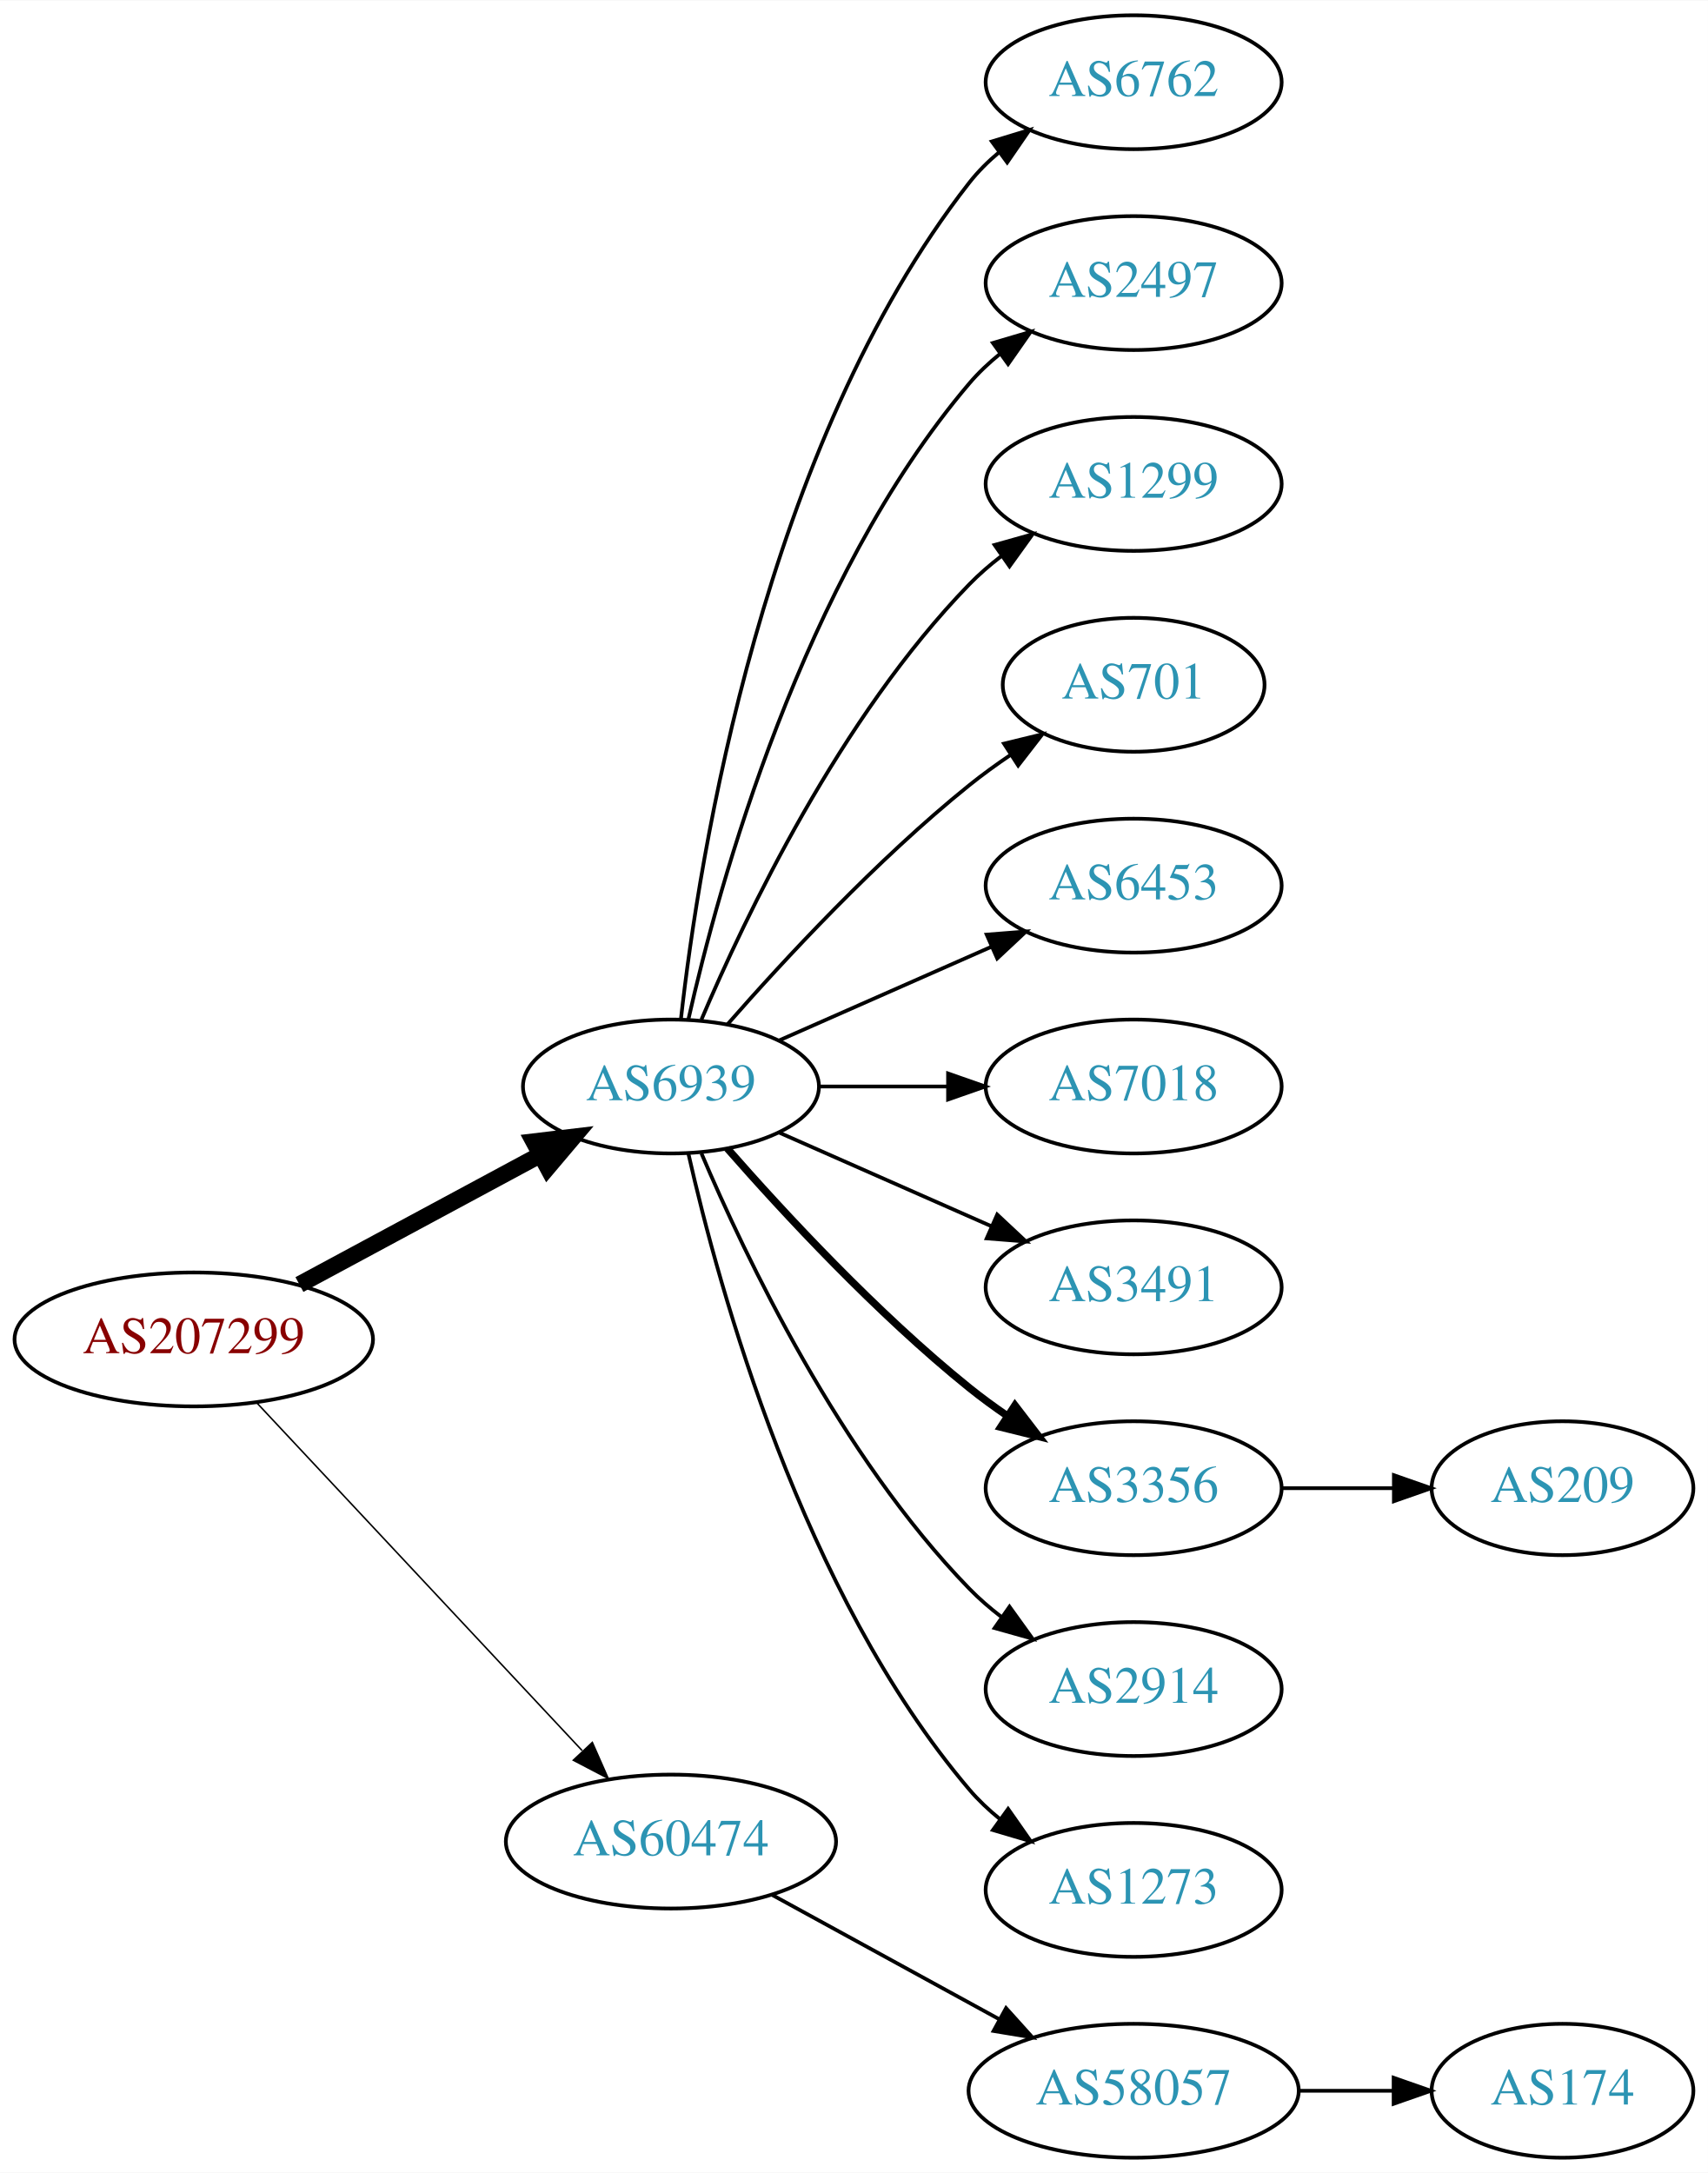
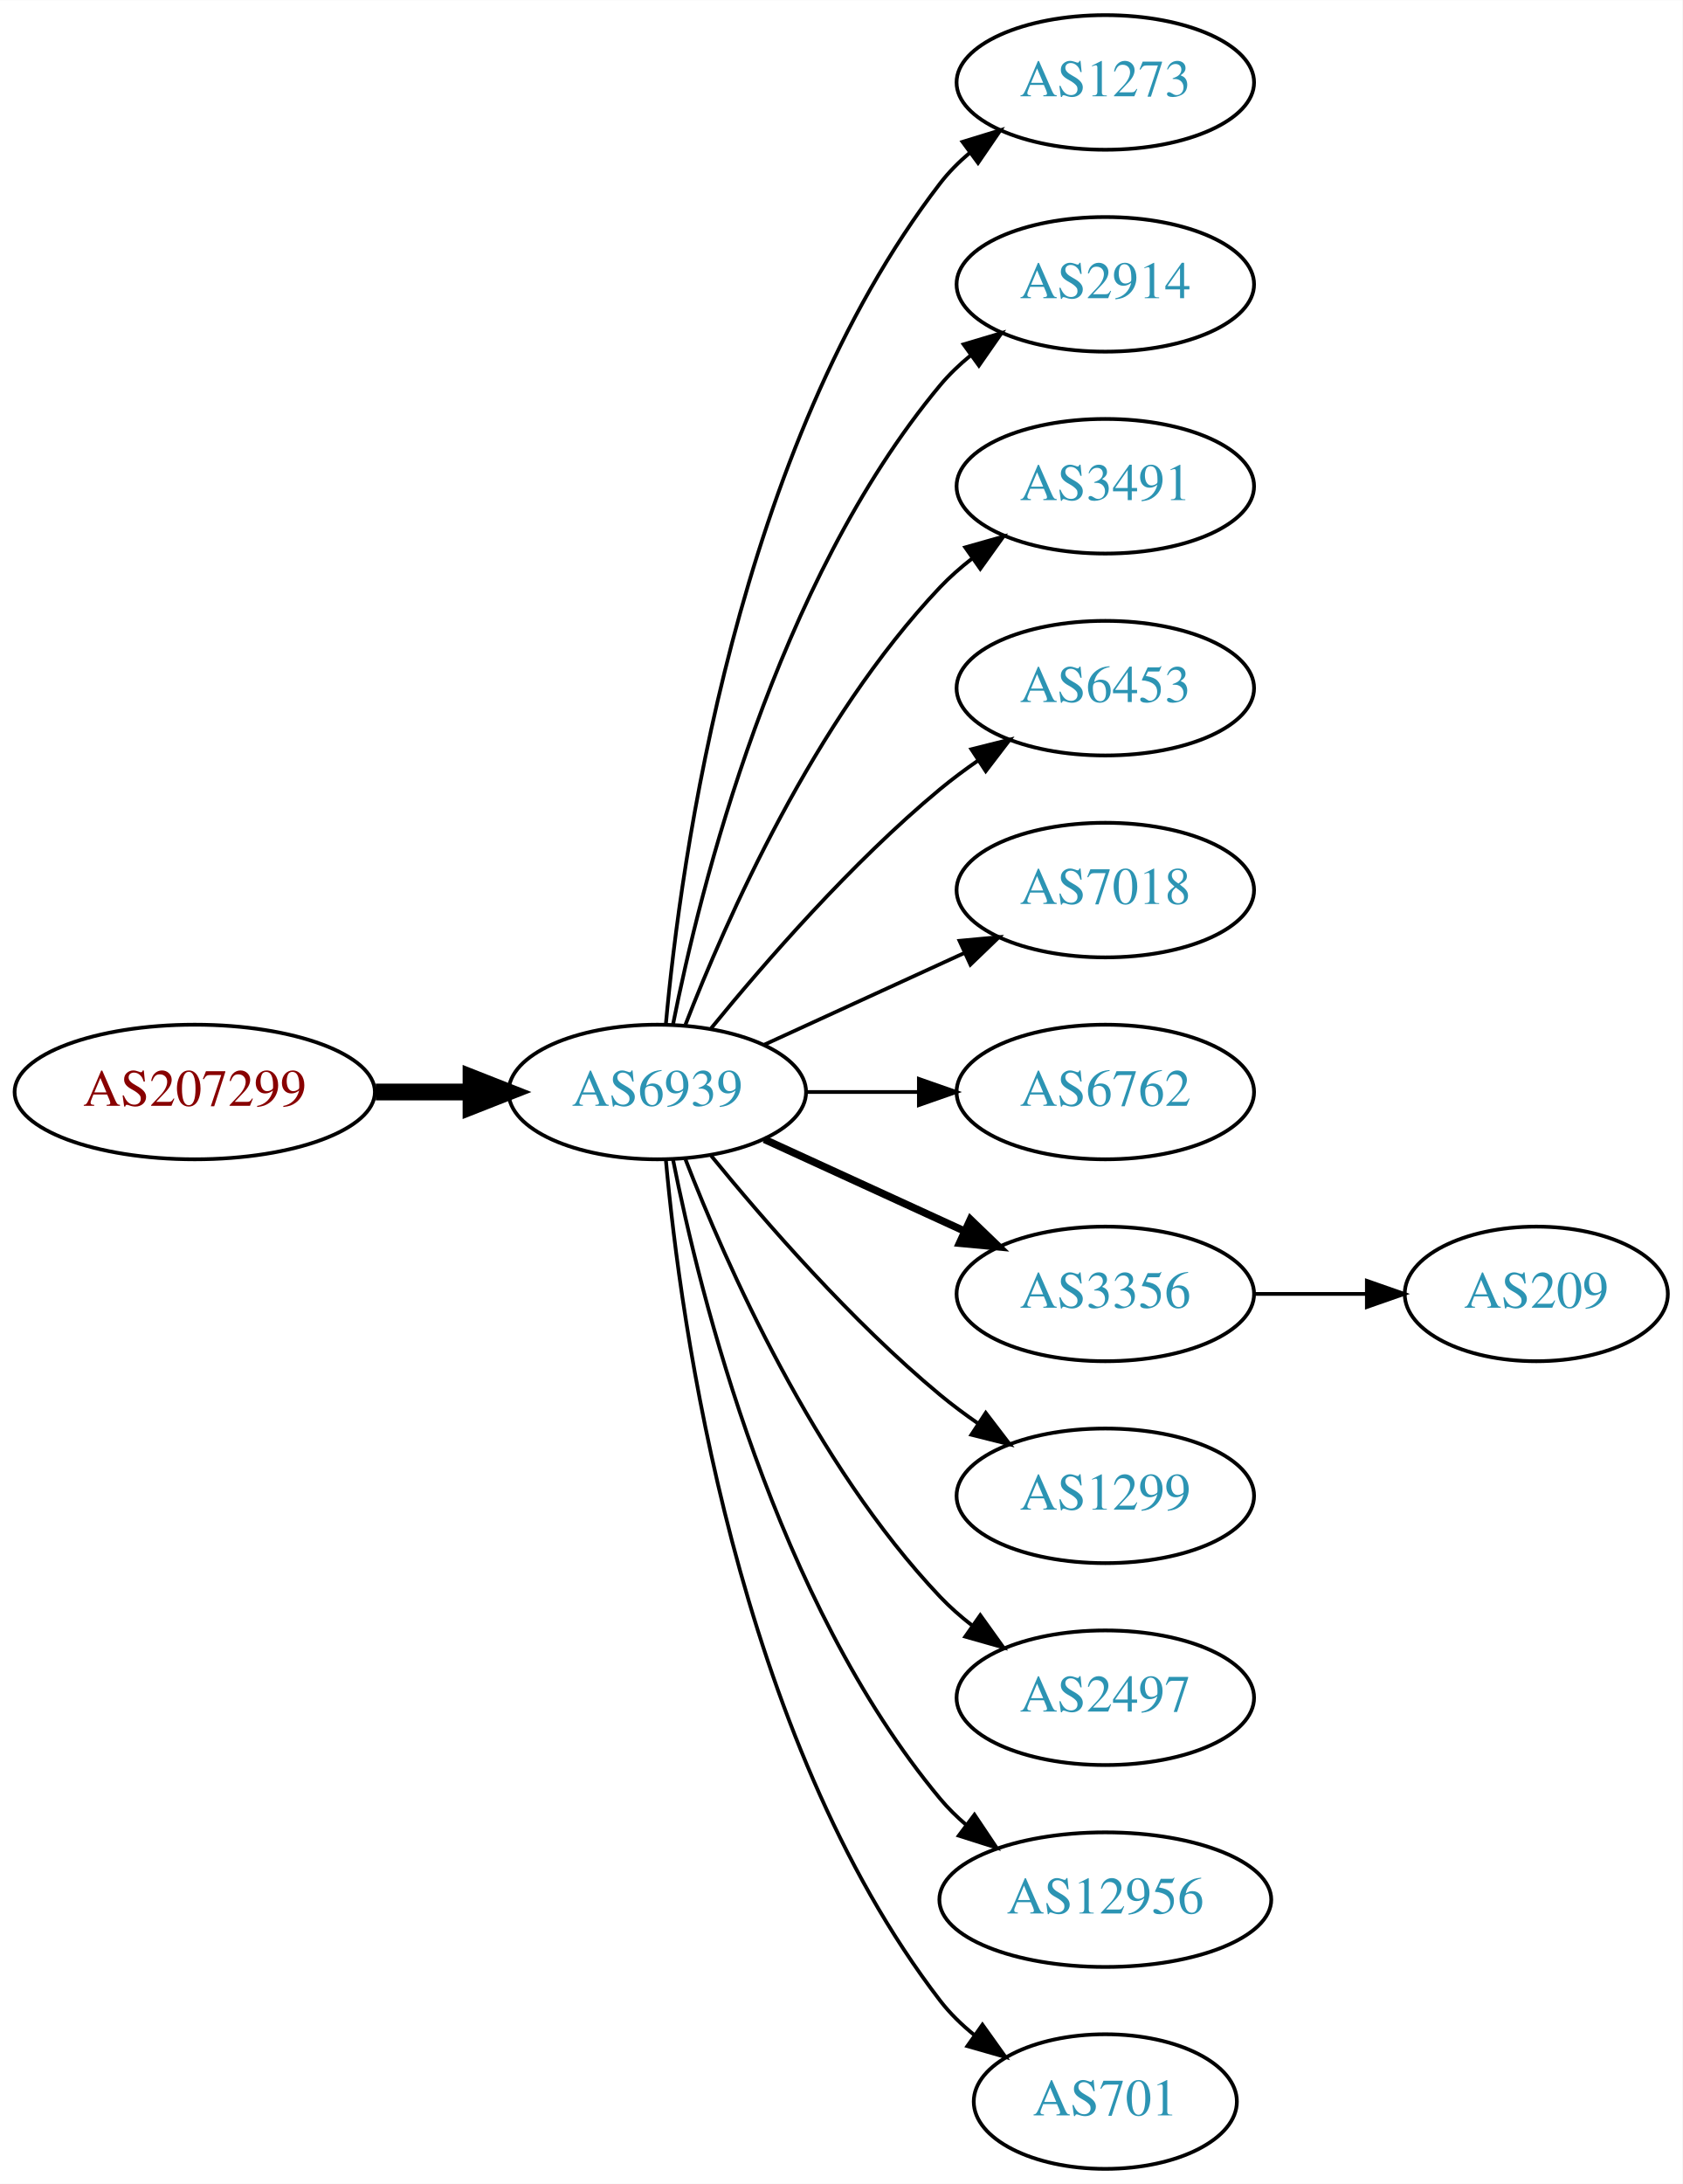
- <svg xmlns="http://www.w3.org/2000/svg" xmlns:xlink="http://www.w3.org/1999/xlink" width="459pt" height="584pt" viewBox="0.00 0.00 459.17 584.00">
+ <svg xmlns="http://www.w3.org/2000/svg" xmlns:xlink="http://www.w3.org/1999/xlink" width="450pt" height="584pt" viewBox="0.00 0.00 450.07 584.00">
  <g id="graph0" class="graph" transform="scale(1 1) rotate(0) translate(4 580)">
-     <polygon fill="white" stroke="none" points="-4,4 -4,-580 455.17,-580 455.17,4 -4,4" />
+     <polygon fill="white" stroke="none" points="-4,4 -4,-580 446.07,-580 446.07,4 -4,4" />
    <g id="node1" class="node">
      <g id="a_node1">
        <a xlink:href="/asn/207299" xlink:title="AS207299 ~ Michael Petoe [AT]">
-           <ellipse fill="#ffffff" stroke="black" cx="48.096" cy="-220" rx="48.192" ry="18" />
-           <text text-anchor="middle" x="48.096" y="-216.3" font-family="Times,serif" font-size="14.00" fill="#880000">AS207299</text>
+           <ellipse fill="#ffffff" stroke="black" cx="48.096" cy="-288" rx="48.192" ry="18" />
+           <text text-anchor="middle" x="48.096" y="-284.3" font-family="Times,serif" font-size="14.00" fill="#880000">AS207299</text>
        </a>
      </g>
    </g>
    <g id="node2" class="node">
      <g id="a_node2">
        <a xlink:href="/asn/6939" xlink:title="AS6939 ~ Hurricane Electric LLC [US]">
-           <ellipse fill="#ffffff" stroke="black" cx="176.388" cy="-288" rx="39.794" ry="18" />
-           <text text-anchor="middle" x="176.388" y="-284.3" font-family="Times,serif" font-size="14.00" fill="#2c94b3">AS6939</text>
+           <ellipse fill="#ffffff" stroke="black" cx="171.838" cy="-288" rx="39.794" ry="18" />
+           <text text-anchor="middle" x="171.838" y="-284.3" font-family="Times,serif" font-size="14.00" fill="#2c94b3">AS6939</text>
        </a>
      </g>
    </g>
    <g id="edge1" class="edge">
-       <path fill="none" stroke="black" stroke-width="4.5" d="M76.499,-234.755C95.498,-244.985 120.934,-258.68 141.251,-269.62" />
-       <polygon fill="black" stroke="black" stroke-width="4.5" points="139.512,-273.155 150.184,-274.429 143.246,-266.222 139.512,-273.155" />
+       <path fill="none" stroke="black" stroke-width="4.5" d="M96.513,-288C104.867,-288 113.577,-288 121.969,-288" />
+       <polygon fill="black" stroke="black" stroke-width="4.5" points="122.004,-291.938 132.004,-288 122.004,-284.063 122.004,-291.938" />
    </g>
    <g id="node3" class="node">
      <g id="a_node3">
-         <a xlink:href="/asn/60474" xlink:title="AS60474 ~ 4B42 Autonomous System Number [CH]">
-           <ellipse fill="#ffffff" stroke="black" cx="176.388" cy="-85" rx="44.393" ry="18" />
-           <text text-anchor="middle" x="176.388" y="-81.3" font-family="Times,serif" font-size="14.00" fill="#2c94b3">AS60474</text>
+         <a xlink:href="/asn/1273" xlink:title="AS1273 ~ Vodafone Group PLC [EU]">
+           <ellipse fill="#ffffff" stroke="black" cx="291.681" cy="-558" rx="39.794" ry="18" />
+           <text text-anchor="middle" x="291.681" y="-554.3" font-family="Times,serif" font-size="14.00" fill="#2c94b3">AS1273</text>
        </a>
      </g>
    </g>
    <g id="edge2" class="edge">
-       <path fill="none" stroke="black" stroke-width="0.409" d="M65.091,-202.902C87.201,-179.267 127.23,-136.478 152.501,-109.464" />
-       <polygon fill="black" stroke="black" stroke-width="0.409" points="155.247,-111.653 159.522,-101.959 150.135,-106.871 155.247,-111.653" />
+       <path fill="none" stroke="black" d="M174.122,-306.117C178.02,-349.332 193.037,-460.131 247.484,-531 249.774,-533.981 252.494,-536.716 255.439,-539.205" />
+       <polygon fill="black" stroke="black" points="253.485,-542.113 263.615,-545.218 257.633,-536.473 253.485,-542.113" />
    </g>
    <g id="node4" class="node">
      <g id="a_node4">
-         <a xlink:href="/asn/6762" xlink:title="AS6762 ~ TELECOM ITALIA SPARKLE S.p.A. [IT]">
-           <ellipse fill="#ffffff" stroke="black" cx="300.78" cy="-558" rx="39.794" ry="18" />
-           <text text-anchor="middle" x="300.78" y="-554.3" font-family="Times,serif" font-size="14.00" fill="#2c94b3">AS6762</text>
+         <a xlink:href="/asn/2914" xlink:title="AS2914 ~ NTT America, Inc. [US]">
+           <ellipse fill="#ffffff" stroke="black" cx="291.681" cy="-504" rx="39.794" ry="18" />
+           <text text-anchor="middle" x="291.681" y="-500.3" font-family="Times,serif" font-size="14.00" fill="#2c94b3">AS2914</text>
        </a>
      </g>
    </g>
    <g id="edge3" class="edge">
-       <path fill="none" stroke="black" d="M179.067,-306.129C183.897,-349.368 201.238,-460.216 256.584,-531 258.899,-533.961 261.636,-536.683 264.591,-539.164" />
-       <polygon fill="black" stroke="black" points="262.647,-542.078 272.782,-545.165 266.784,-536.432 262.647,-542.078" />
+       <path fill="none" stroke="black" d="M176.037,-306.073C183.2,-342.141 203.474,-424.125 247.484,-477 249.889,-479.889 252.686,-482.563 255.678,-485.013" />
+       <polygon fill="black" stroke="black" points="253.766,-487.95 263.921,-490.973 257.868,-482.277 253.766,-487.95" />
    </g>
    <g id="node5" class="node">
      <g id="a_node5">
-         <a xlink:href="/asn/2497" xlink:title="AS2497 ~ Internet Initiative Japan Inc. [JP]">
-           <ellipse fill="#ffffff" stroke="black" cx="300.78" cy="-504" rx="39.794" ry="18" />
-           <text text-anchor="middle" x="300.78" y="-500.3" font-family="Times,serif" font-size="14.00" fill="#2c94b3">AS2497</text>
+         <a xlink:href="/asn/3491" xlink:title="AS3491 ~ PCCW Global, Inc. [US]">
+           <ellipse fill="#ffffff" stroke="black" cx="291.681" cy="-450" rx="39.794" ry="18" />
+           <text text-anchor="middle" x="291.681" y="-446.3" font-family="Times,serif" font-size="14.00" fill="#2c94b3">AS3491</text>
        </a>
      </g>
    </g>
    <g id="edge4" class="edge">
-       <path fill="none" stroke="black" d="M181.081,-306.075C189.221,-342.148 211.654,-424.14 256.584,-477 259.018,-479.864 261.834,-482.521 264.839,-484.961" />
-       <polygon fill="black" stroke="black" points="262.938,-487.905 273.099,-490.906 267.028,-482.224 262.938,-487.905" />
+       <path fill="none" stroke="black" d="M179.361,-305.994C190.112,-333.728 213.769,-387.429 247.484,-423 250.07,-425.728 252.988,-428.294 256.056,-430.677" />
+       <polygon fill="black" stroke="black" points="254.21,-433.658 264.404,-436.543 258.234,-427.93 254.21,-433.658" />
    </g>
    <g id="node6" class="node">
      <g id="a_node6">
-         <a xlink:href="/asn/1299" xlink:title="AS1299 ~ Telia Carrier [EU]">
-           <ellipse fill="#ffffff" stroke="black" cx="300.78" cy="-450" rx="39.794" ry="18" />
-           <text text-anchor="middle" x="300.78" y="-446.3" font-family="Times,serif" font-size="14.00" fill="#2c94b3">AS1299</text>
+         <a xlink:href="/asn/6453" xlink:title="AS6453 ~ TATA COMMUNICATIONS (AMERICA) INC [US]">
+           <ellipse fill="#ffffff" stroke="black" cx="291.681" cy="-396" rx="39.794" ry="18" />
+           <text text-anchor="middle" x="291.681" y="-392.3" font-family="Times,serif" font-size="14.00" fill="#2c94b3">AS6453</text>
        </a>
      </g>
    </g>
    <g id="edge5" class="edge">
-       <path fill="none" stroke="black" d="M184.578,-305.975C196.345,-333.682 221.919,-387.348 256.584,-423 259.204,-425.695 262.144,-428.239 265.227,-430.608" />
-       <polygon fill="black" stroke="black" points="263.394,-433.597 273.596,-436.455 267.403,-427.859 263.394,-433.597" />
+       <path fill="none" stroke="black" d="M186.257,-305.065C200.372,-322.375 223.786,-349.345 247.484,-369 250.701,-371.668 254.201,-374.27 257.772,-376.741" />
+       <polygon fill="black" stroke="black" points="255.85,-379.666 266.128,-382.236 259.695,-373.817 255.85,-379.666" />
    </g>
    <g id="node7" class="node">
      <g id="a_node7">
-         <a xlink:href="/asn/701" xlink:title="AS701 ~ UUNET [US]">
-           <ellipse fill="#ffffff" stroke="black" cx="300.78" cy="-396" rx="35.194" ry="18" />
-           <text text-anchor="middle" x="300.78" y="-392.3" font-family="Times,serif" font-size="14.00" fill="#2c94b3">AS701</text>
+         <a xlink:href="/asn/7018" xlink:title="AS7018 ~ AT&amp;T Services, Inc. [US]">
+           <ellipse fill="#ffffff" stroke="black" cx="291.681" cy="-342" rx="39.794" ry="18" />
+           <text text-anchor="middle" x="291.681" y="-338.3" font-family="Times,serif" font-size="14.00" fill="#2c94b3">AS7018</text>
        </a>
      </g>
    </g>
    <g id="edge6" class="edge">
-       <path fill="none" stroke="black" d="M191.54,-304.663C206.641,-321.894 231.762,-349.024 256.584,-369 260.089,-371.821 263.907,-374.587 267.775,-377.208" />
-       <polygon fill="black" stroke="black" points="265.925,-380.18 276.22,-382.682 269.732,-374.306 265.925,-380.18" />
+       <path fill="none" stroke="black" d="M200.467,-300.661C216.424,-307.973 236.694,-317.261 253.977,-325.181" />
+       <polygon fill="black" stroke="black" points="252.676,-328.435 263.225,-329.419 255.592,-322.071 252.676,-328.435" />
    </g>
    <g id="node8" class="node">
      <g id="a_node8">
-         <a xlink:href="/asn/6453" xlink:title="AS6453 ~ TATA COMMUNICATIONS (AMERICA) INC [US]">
-           <ellipse fill="#ffffff" stroke="black" cx="300.78" cy="-342" rx="39.794" ry="18" />
-           <text text-anchor="middle" x="300.78" y="-338.3" font-family="Times,serif" font-size="14.00" fill="#2c94b3">AS6453</text>
+         <a xlink:href="/asn/6762" xlink:title="AS6762 ~ TELECOM ITALIA SPARKLE S.p.A. [IT]">
+           <ellipse fill="#ffffff" stroke="black" cx="291.681" cy="-288" rx="39.794" ry="18" />
+           <text text-anchor="middle" x="291.681" y="-284.3" font-family="Times,serif" font-size="14.00" fill="#2c94b3">AS6762</text>
        </a>
      </g>
    </g>
    <g id="edge7" class="edge">
-       <path fill="none" stroke="black" d="M205.467,-300.389C222.415,-307.866 244.212,-317.483 262.581,-325.588" />
-       <polygon fill="black" stroke="black" points="261.269,-328.834 271.831,-329.669 264.095,-322.43 261.269,-328.834" />
+       <path fill="none" stroke="black" d="M211.751,-288C221.304,-288 231.654,-288 241.616,-288" />
+       <polygon fill="black" stroke="black" points="241.809,-291.5 251.809,-288 241.809,-284.5 241.809,-291.5" />
    </g>
    <g id="node9" class="node">
      <g id="a_node9">
-         <a xlink:href="/asn/7018" xlink:title="AS7018 ~ AT&amp;T Services, Inc. [US]">
-           <ellipse fill="#ffffff" stroke="black" cx="300.78" cy="-288" rx="39.794" ry="18" />
-           <text text-anchor="middle" x="300.78" y="-284.3" font-family="Times,serif" font-size="14.00" fill="#2c94b3">AS7018</text>
+         <a xlink:href="/asn/3356" xlink:title="AS3356 ~ Level 3 Parent, LLC [US]">
+           <ellipse fill="#ffffff" stroke="black" cx="291.681" cy="-234" rx="39.794" ry="18" />
+           <text text-anchor="middle" x="291.681" y="-230.3" font-family="Times,serif" font-size="14.00" fill="#2c94b3">AS3356</text>
        </a>
      </g>
    </g>
    <g id="edge8" class="edge">
-       <path fill="none" stroke="black" d="M216.113,-288C227.052,-288 239.102,-288 250.568,-288" />
-       <polygon fill="black" stroke="black" points="250.886,-291.5 260.886,-288 250.886,-284.5 250.886,-291.5" />
+       <path fill="none" stroke="black" stroke-width="2" d="M200.467,-275.339C216.424,-268.027 236.694,-258.739 253.977,-250.819" />
+       <polygon fill="black" stroke="black" stroke-width="2" points="255.592,-253.929 263.225,-246.581 252.676,-247.565 255.592,-253.929" />
    </g>
    <g id="node10" class="node">
      <g id="a_node10">
-         <a xlink:href="/asn/3491" xlink:title="AS3491 ~ PCCW Global, Inc. [US]">
-           <ellipse fill="#ffffff" stroke="black" cx="300.78" cy="-234" rx="39.794" ry="18" />
-           <text text-anchor="middle" x="300.78" y="-230.3" font-family="Times,serif" font-size="14.00" fill="#2c94b3">AS3491</text>
+         <a xlink:href="/asn/1299" xlink:title="AS1299 ~ Telia Carrier [EU]">
+           <ellipse fill="#ffffff" stroke="black" cx="291.681" cy="-180" rx="39.794" ry="18" />
+           <text text-anchor="middle" x="291.681" y="-176.3" font-family="Times,serif" font-size="14.00" fill="#2c94b3">AS1299</text>
        </a>
      </g>
    </g>
    <g id="edge9" class="edge">
-       <path fill="none" stroke="black" d="M205.467,-275.611C222.415,-268.134 244.212,-258.517 262.581,-250.412" />
-       <polygon fill="black" stroke="black" points="264.095,-253.57 271.831,-246.331 261.269,-247.166 264.095,-253.57" />
+       <path fill="none" stroke="black" d="M186.257,-270.935C200.372,-253.625 223.786,-226.655 247.484,-207 250.701,-204.332 254.201,-201.73 257.772,-199.259" />
+       <polygon fill="black" stroke="black" points="259.695,-202.183 266.128,-193.764 255.85,-196.334 259.695,-202.183" />
    </g>
    <g id="node11" class="node">
      <g id="a_node11">
-         <a xlink:href="/asn/3356" xlink:title="AS3356 ~ Level 3 Parent, LLC [US]">
-           <ellipse fill="#ffffff" stroke="black" cx="300.78" cy="-180" rx="39.794" ry="18" />
-           <text text-anchor="middle" x="300.78" y="-176.3" font-family="Times,serif" font-size="14.00" fill="#2c94b3">AS3356</text>
+         <a xlink:href="/asn/2497" xlink:title="AS2497 ~ Internet Initiative Japan Inc. [JP]">
+           <ellipse fill="#ffffff" stroke="black" cx="291.681" cy="-126" rx="39.794" ry="18" />
+           <text text-anchor="middle" x="291.681" y="-122.3" font-family="Times,serif" font-size="14.00" fill="#2c94b3">AS2497</text>
        </a>
      </g>
    </g>
    <g id="edge10" class="edge">
-       <path fill="none" stroke="black" stroke-width="2" d="M191.54,-271.337C206.641,-254.106 231.762,-226.976 256.584,-207 259.839,-204.38 263.364,-201.808 266.949,-199.354" />
-       <polygon fill="black" stroke="black" stroke-width="2" points="268.867,-202.281 275.321,-193.879 265.036,-196.423 268.867,-202.281" />
+       <path fill="none" stroke="black" d="M179.361,-270.006C190.112,-242.272 213.769,-188.571 247.484,-153 250.07,-150.272 252.988,-147.706 256.056,-145.323" />
+       <polygon fill="black" stroke="black" points="258.234,-148.07 264.404,-139.457 254.21,-142.342 258.234,-148.07" />
    </g>
    <g id="node12" class="node">
      <g id="a_node12">
-         <a xlink:href="/asn/2914" xlink:title="AS2914 ~ NTT America, Inc. [US]">
-           <ellipse fill="#ffffff" stroke="black" cx="300.78" cy="-126" rx="39.794" ry="18" />
-           <text text-anchor="middle" x="300.78" y="-122.3" font-family="Times,serif" font-size="14.00" fill="#2c94b3">AS2914</text>
+         <a xlink:href="/asn/12956" xlink:title="AS12956 ~ TELXIUS [ES]">
+           <ellipse fill="#ffffff" stroke="black" cx="291.681" cy="-72" rx="44.393" ry="18" />
+           <text text-anchor="middle" x="291.681" y="-68.3" font-family="Times,serif" font-size="14.00" fill="#2c94b3">AS12956</text>
        </a>
      </g>
    </g>
    <g id="edge11" class="edge">
-       <path fill="none" stroke="black" d="M184.578,-270.025C196.345,-242.318 221.919,-188.652 256.584,-153 259.204,-150.305 262.144,-147.761 265.227,-145.392" />
-       <polygon fill="black" stroke="black" points="267.403,-148.141 273.596,-139.545 263.394,-142.403 267.403,-148.141" />
+       <path fill="none" stroke="black" d="M176.037,-269.927C183.2,-233.859 203.474,-151.875 247.484,-99 249.578,-96.485 251.968,-94.133 254.526,-91.949" />
+       <polygon fill="black" stroke="black" points="256.677,-94.711 262.574,-85.909 252.475,-89.113 256.677,-94.711" />
    </g>
    <g id="node13" class="node">
      <g id="a_node13">
-         <a xlink:href="/asn/1273" xlink:title="AS1273 ~ Vodafone Group PLC [EU]">
-           <ellipse fill="#ffffff" stroke="black" cx="300.78" cy="-72" rx="39.794" ry="18" />
-           <text text-anchor="middle" x="300.78" y="-68.3" font-family="Times,serif" font-size="14.00" fill="#2c94b3">AS1273</text>
+         <a xlink:href="/asn/701" xlink:title="AS701 ~ UUNET [US]">
+           <ellipse fill="#ffffff" stroke="black" cx="291.681" cy="-18" rx="35.194" ry="18" />
+           <text text-anchor="middle" x="291.681" y="-14.3" font-family="Times,serif" font-size="14.00" fill="#2c94b3">AS701</text>
        </a>
      </g>
    </g>
    <g id="edge12" class="edge">
-       <path fill="none" stroke="black" d="M181.081,-269.925C189.221,-233.852 211.654,-151.86 256.584,-99 259.018,-96.136 261.834,-93.479 264.839,-91.039" />
-       <polygon fill="black" stroke="black" points="267.028,-93.776 273.099,-85.094 262.938,-88.095 267.028,-93.776" />
-     </g>
-     <g id="node15" class="node">
-       <g id="a_node15">
-         <a xlink:href="/asn/58057" xlink:title="AS58057 ~ Securebit Autonomous System [CH]">
-           <ellipse fill="#ffffff" stroke="black" cx="300.78" cy="-18" rx="44.393" ry="18" />
-           <text text-anchor="middle" x="300.78" y="-14.3" font-family="Times,serif" font-size="14.00" fill="#2c94b3">AS58057</text>
-         </a>
-       </g>
-     </g>
-     <g id="edge14" class="edge">
-       <path fill="none" stroke="black" d="M203.644,-70.627C221.471,-60.868 245.247,-47.852 264.694,-37.207" />
-       <polygon fill="black" stroke="black" points="266.476,-40.221 273.567,-32.349 263.115,-34.081 266.476,-40.221" />
+       <path fill="none" stroke="black" d="M174.122,-269.883C178.02,-226.668 193.037,-115.869 247.484,-45 250.091,-41.608 253.255,-38.533 256.672,-35.777" />
+       <polygon fill="black" stroke="black" points="258.811,-38.552 264.964,-29.927 254.775,-32.833 258.811,-38.552" />
    </g>
    <g id="node14" class="node">
      <g id="a_node14">
        <a xlink:href="/asn/209" xlink:title="AS209 ~ CenturyLink Communications, LLC [US]">
-           <ellipse fill="#ffffff" stroke="black" cx="416.073" cy="-180" rx="35.194" ry="18" />
-           <text text-anchor="middle" x="416.073" y="-176.3" font-family="Times,serif" font-size="14.00" fill="#2c94b3">AS209</text>
+           <ellipse fill="#ffffff" stroke="black" cx="406.973" cy="-234" rx="35.194" ry="18" />
+           <text text-anchor="middle" x="406.973" y="-230.3" font-family="Times,serif" font-size="14.00" fill="#2c94b3">AS209</text>
        </a>
      </g>
    </g>
    <g id="edge13" class="edge">
-       <path fill="none" stroke="black" d="M340.452,-180C350.157,-180 360.648,-180 370.611,-180" />
-       <polygon fill="black" stroke="black" points="370.747,-183.5 380.747,-180 370.747,-176.5 370.747,-183.5" />
-     </g>
-     <g id="node16" class="node">
-       <g id="a_node16">
-         <a xlink:href="/asn/174" xlink:title="AS174 ~ Cogent Communications [US]">
-           <ellipse fill="#ffffff" stroke="black" cx="416.073" cy="-18" rx="35.194" ry="18" />
-           <text text-anchor="middle" x="416.073" y="-14.3" font-family="Times,serif" font-size="14.00" fill="#2c94b3">AS174</text>
-         </a>
-       </g>
-     </g>
-     <g id="edge15" class="edge">
-       <path fill="none" stroke="black" d="M345.258,-18C353.506,-18 362.149,-18 370.433,-18" />
-       <polygon fill="black" stroke="black" points="370.677,-21.5 380.677,-18 370.677,-14.5 370.677,-21.5" />
+       <path fill="none" stroke="black" d="M331.353,-234C341.058,-234 351.549,-234 361.512,-234" />
+       <polygon fill="black" stroke="black" points="361.648,-237.5 371.648,-234 361.648,-230.5 361.648,-237.5" />
    </g>
  </g>
</svg>
